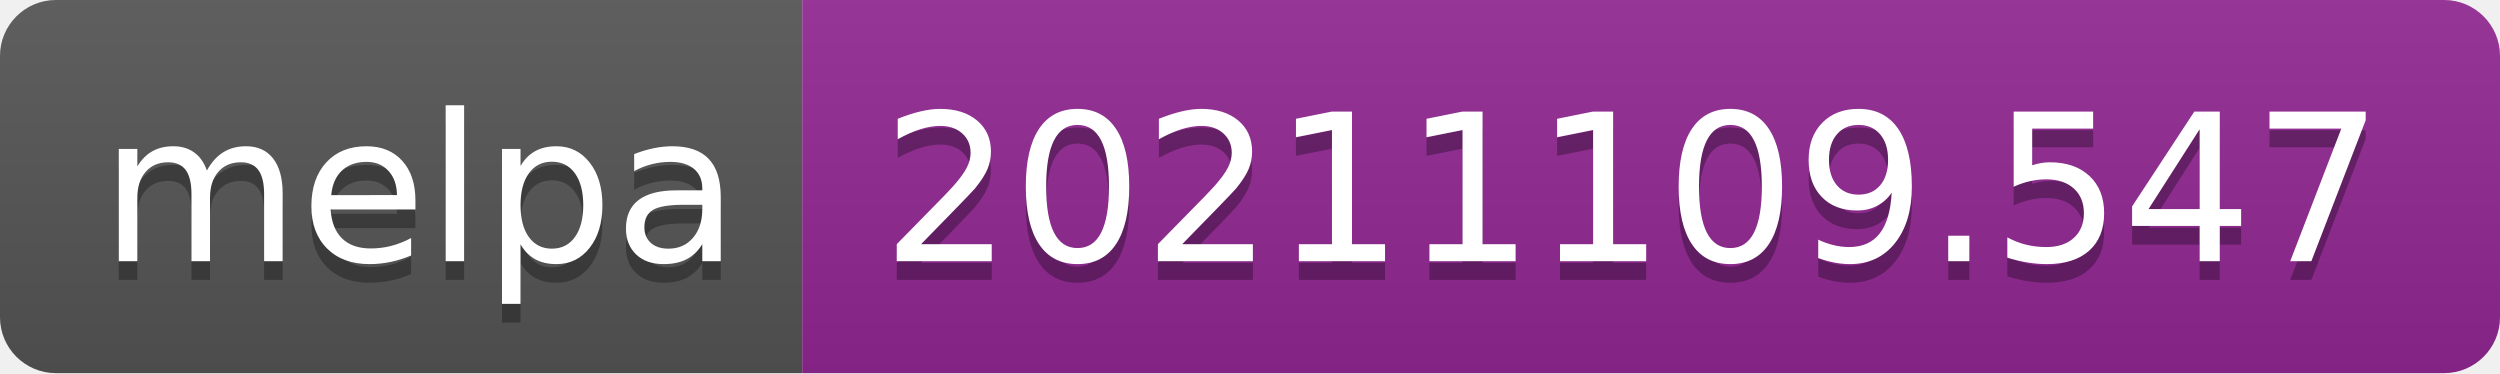
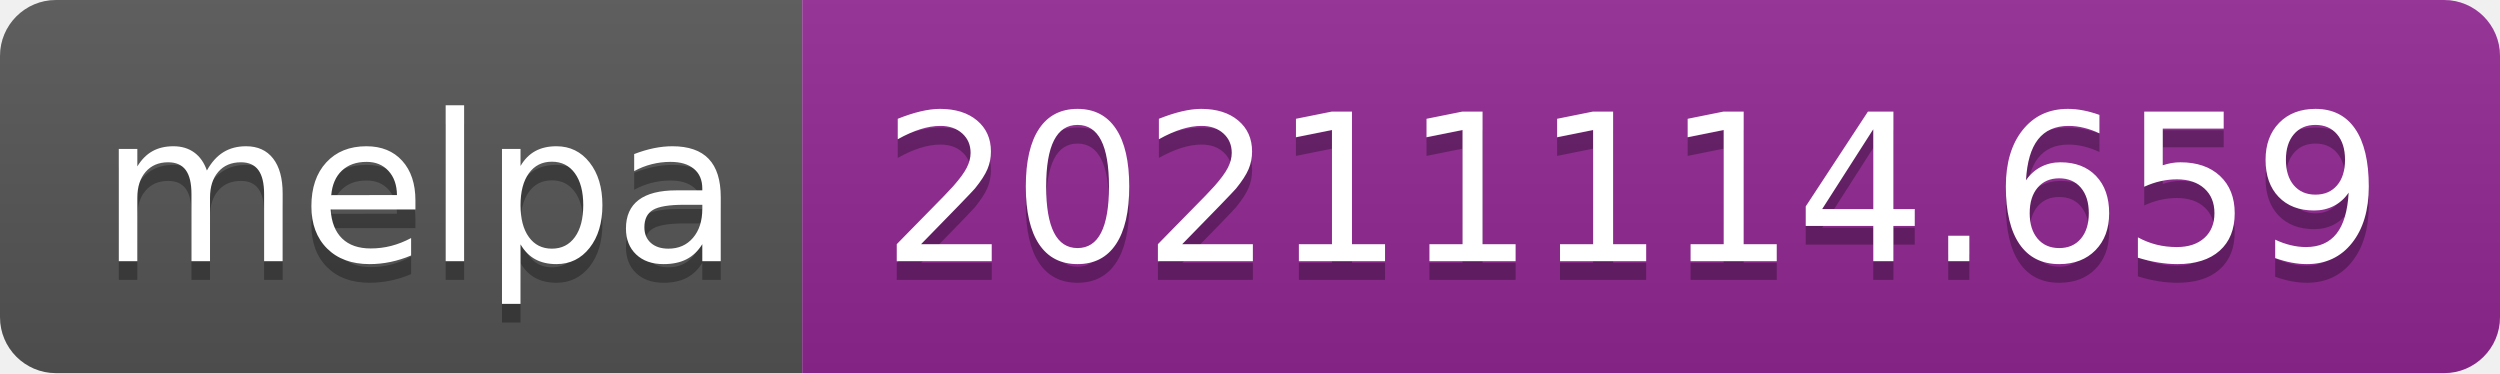
- <svg xmlns="http://www.w3.org/2000/svg" width="134" height="20" role="img" aria-label="melpa: 20211109.547">
+ <svg xmlns="http://www.w3.org/2000/svg" width="134" height="20" role="img" aria-label="melpa: 20211114.659">
  <linearGradient id="s" x2="0" y2="100%">
    <stop offset="0" stop-color="#bbb" stop-opacity=".1" />
    <stop offset="1" stop-opacity=".1" />
  </linearGradient>
  <clipPath id="r">
    <rect width="134" height="20" rx="3" fill="#fff" />
  </clipPath>
  <g clip-path="url(#r)">
    <rect width="43" height="20" fill="#555" />
    <rect x="43" width="91" height="20" fill="#922793" />
    <rect width="134" height="20" fill="url(#s)" />
  </g>
  <g fill="#fff" text-anchor="middle" font-family="Verdana,Geneva,DejaVu Sans,sans-serif" text-rendering="geometricPrecision" font-size="110">
    <text aria-hidden="true" x="225" y="150" fill="#010101" fill-opacity=".3" transform="scale(.1)" textLength="330">melpa</text>
    <text x="225" y="140" transform="scale(.1)" fill="#fff" textLength="330">melpa</text>
-     <text aria-hidden="true" x="875" y="150" fill="#010101" fill-opacity=".3" transform="scale(.1)" textLength="810">20211109.547</text>
-     <text x="875" y="140" transform="scale(.1)" fill="#fff" textLength="810">20211109.547</text>
+     <text aria-hidden="true" x="875" y="150" fill="#010101" fill-opacity=".3" transform="scale(.1)" textLength="810">20211114.659</text>
+     <text x="875" y="140" transform="scale(.1)" fill="#fff" textLength="810">20211114.659</text>
  </g>
</svg>
